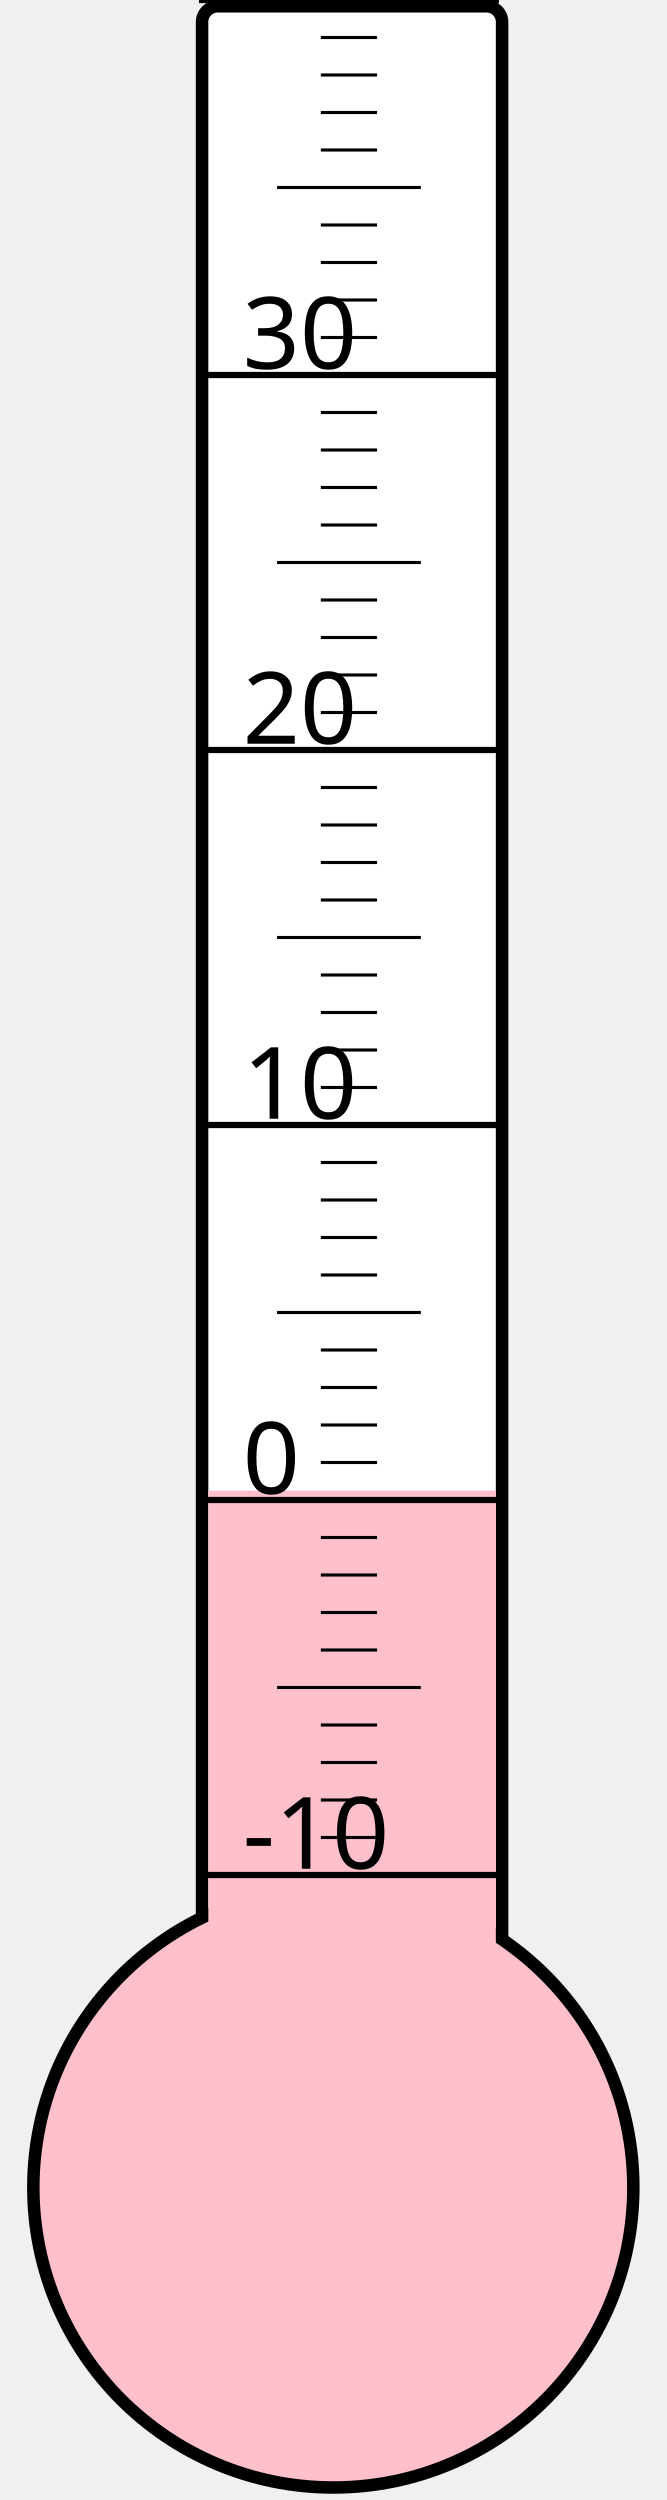
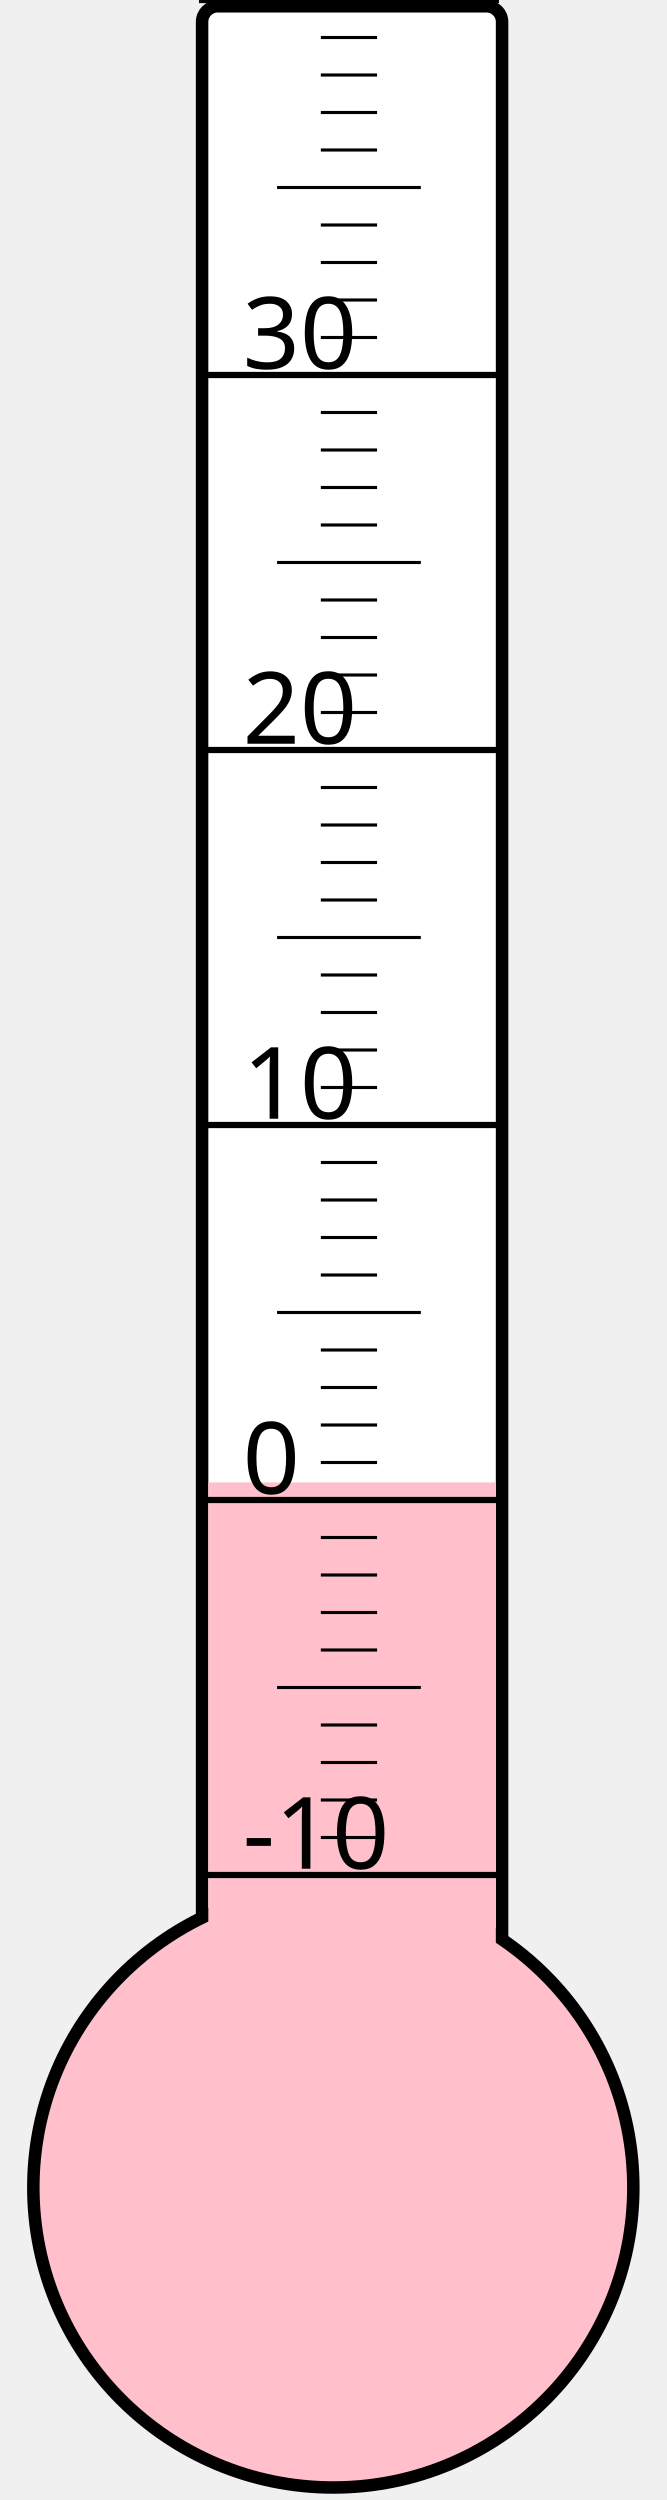
<svg xmlns="http://www.w3.org/2000/svg" width="40px" height="150px" viewBox="0 0 200 800">
  <rect width="200" height="800" x="0" y="0" style="fill: #ffffeb; fill-opacity: 0;" />
  <rect width="96" height="680" x="58" y="2" rx="5" ry="5" style="fill: white; fill-opacity: 1; stroke: black; stroke-width: 4;" />
  <circle cx="100" cy="700" r="96" style="fill: pink; stroke: black; stroke-width: 4;" />
-   <rect width="92" height="223.0" x="60" y="477.0" style="fill: pink; fill-opacity: 1; stroke-width: 0;" />
+   <rect width="92" height="225.625" x="60" y="474.375" style="fill: pink; fill-opacity: 1; stroke-width: 0;" />
  <text x="71" y="598" style="font-family: sans-serif; font-size: 24pt;">-10</text>
  <text x="71" y="478" style="font-family: sans-serif; font-size: 24pt;">0</text>
  <text x="71" y="358" style="font-family: sans-serif; font-size: 24pt;">10</text>
  <text x="71" y="238" style="font-family: sans-serif; font-size: 24pt;">20</text>
  <text x="71" y="118" style="font-family: sans-serif; font-size: 24pt;">30</text>
  <g style="stroke: black;">
    <line x1="57" y1="600" x2="153" y2="600" style="stroke-width: 2;" />
    <line x1="96" y1="588" x2="114" y2="588" style="stroke-width: 1;" />
    <line x1="96" y1="576" x2="114" y2="576" style="stroke-width: 1;" />
    <line x1="96" y1="564" x2="114" y2="564" style="stroke-width: 1;" />
    <line x1="96" y1="552" x2="114" y2="552" style="stroke-width: 1;" />
    <line x1="82" y1="540" x2="128" y2="540" style="stroke-width: 1;" />
    <line x1="96" y1="528" x2="114" y2="528" style="stroke-width: 1;" />
    <line x1="96" y1="516" x2="114" y2="516" style="stroke-width: 1;" />
    <line x1="96" y1="504" x2="114" y2="504" style="stroke-width: 1;" />
    <line x1="96" y1="492" x2="114" y2="492" style="stroke-width: 1;" />
    <line x1="57" y1="480" x2="153" y2="480" style="stroke-width: 2;" />
    <line x1="96" y1="468" x2="114" y2="468" style="stroke-width: 1;" />
    <line x1="96" y1="456" x2="114" y2="456" style="stroke-width: 1;" />
    <line x1="96" y1="444" x2="114" y2="444" style="stroke-width: 1;" />
    <line x1="96" y1="432" x2="114" y2="432" style="stroke-width: 1;" />
    <line x1="82" y1="420" x2="128" y2="420" style="stroke-width: 1;" />
    <line x1="96" y1="408" x2="114" y2="408" style="stroke-width: 1;" />
    <line x1="96" y1="396" x2="114" y2="396" style="stroke-width: 1;" />
    <line x1="96" y1="384" x2="114" y2="384" style="stroke-width: 1;" />
    <line x1="96" y1="372" x2="114" y2="372" style="stroke-width: 1;" />
    <line x1="57" y1="360" x2="153" y2="360" style="stroke-width: 2;" />
    <line x1="96" y1="348" x2="114" y2="348" style="stroke-width: 1;" />
    <line x1="96" y1="336" x2="114" y2="336" style="stroke-width: 1;" />
    <line x1="96" y1="324" x2="114" y2="324" style="stroke-width: 1;" />
    <line x1="96" y1="312" x2="114" y2="312" style="stroke-width: 1;" />
    <line x1="82" y1="300" x2="128" y2="300" style="stroke-width: 1;" />
    <line x1="96" y1="288" x2="114" y2="288" style="stroke-width: 1;" />
    <line x1="96" y1="276" x2="114" y2="276" style="stroke-width: 1;" />
    <line x1="96" y1="264" x2="114" y2="264" style="stroke-width: 1;" />
    <line x1="96" y1="252" x2="114" y2="252" style="stroke-width: 1;" />
    <line x1="57" y1="240" x2="153" y2="240" style="stroke-width: 2;" />
    <line x1="96" y1="228" x2="114" y2="228" style="stroke-width: 1;" />
    <line x1="96" y1="216" x2="114" y2="216" style="stroke-width: 1;" />
    <line x1="96" y1="204" x2="114" y2="204" style="stroke-width: 1;" />
    <line x1="96" y1="192" x2="114" y2="192" style="stroke-width: 1;" />
    <line x1="82" y1="180" x2="128" y2="180" style="stroke-width: 1;" />
    <line x1="96" y1="168" x2="114" y2="168" style="stroke-width: 1;" />
    <line x1="96" y1="156" x2="114" y2="156" style="stroke-width: 1;" />
    <line x1="96" y1="144" x2="114" y2="144" style="stroke-width: 1;" />
    <line x1="96" y1="132" x2="114" y2="132" style="stroke-width: 1;" />
    <line x1="57" y1="120" x2="153" y2="120" style="stroke-width: 2;" />
    <line x1="96" y1="108" x2="114" y2="108" style="stroke-width: 1;" />
    <line x1="96" y1="96" x2="114" y2="96" style="stroke-width: 1;" />
    <line x1="96" y1="84" x2="114" y2="84" style="stroke-width: 1;" />
    <line x1="96" y1="72" x2="114" y2="72" style="stroke-width: 1;" />
    <line x1="82" y1="60" x2="128" y2="60" style="stroke-width: 1;" />
    <line x1="96" y1="48" x2="114" y2="48" style="stroke-width: 1;" />
    <line x1="96" y1="36" x2="114" y2="36" style="stroke-width: 1;" />
    <line x1="96" y1="24" x2="114" y2="24" style="stroke-width: 1;" />
    <line x1="96" y1="12" x2="114" y2="12" style="stroke-width: 1;" />
    <line x1="57" y1="0" x2="153" y2="0" style="stroke-width: 2;" />
  </g>
</svg>
